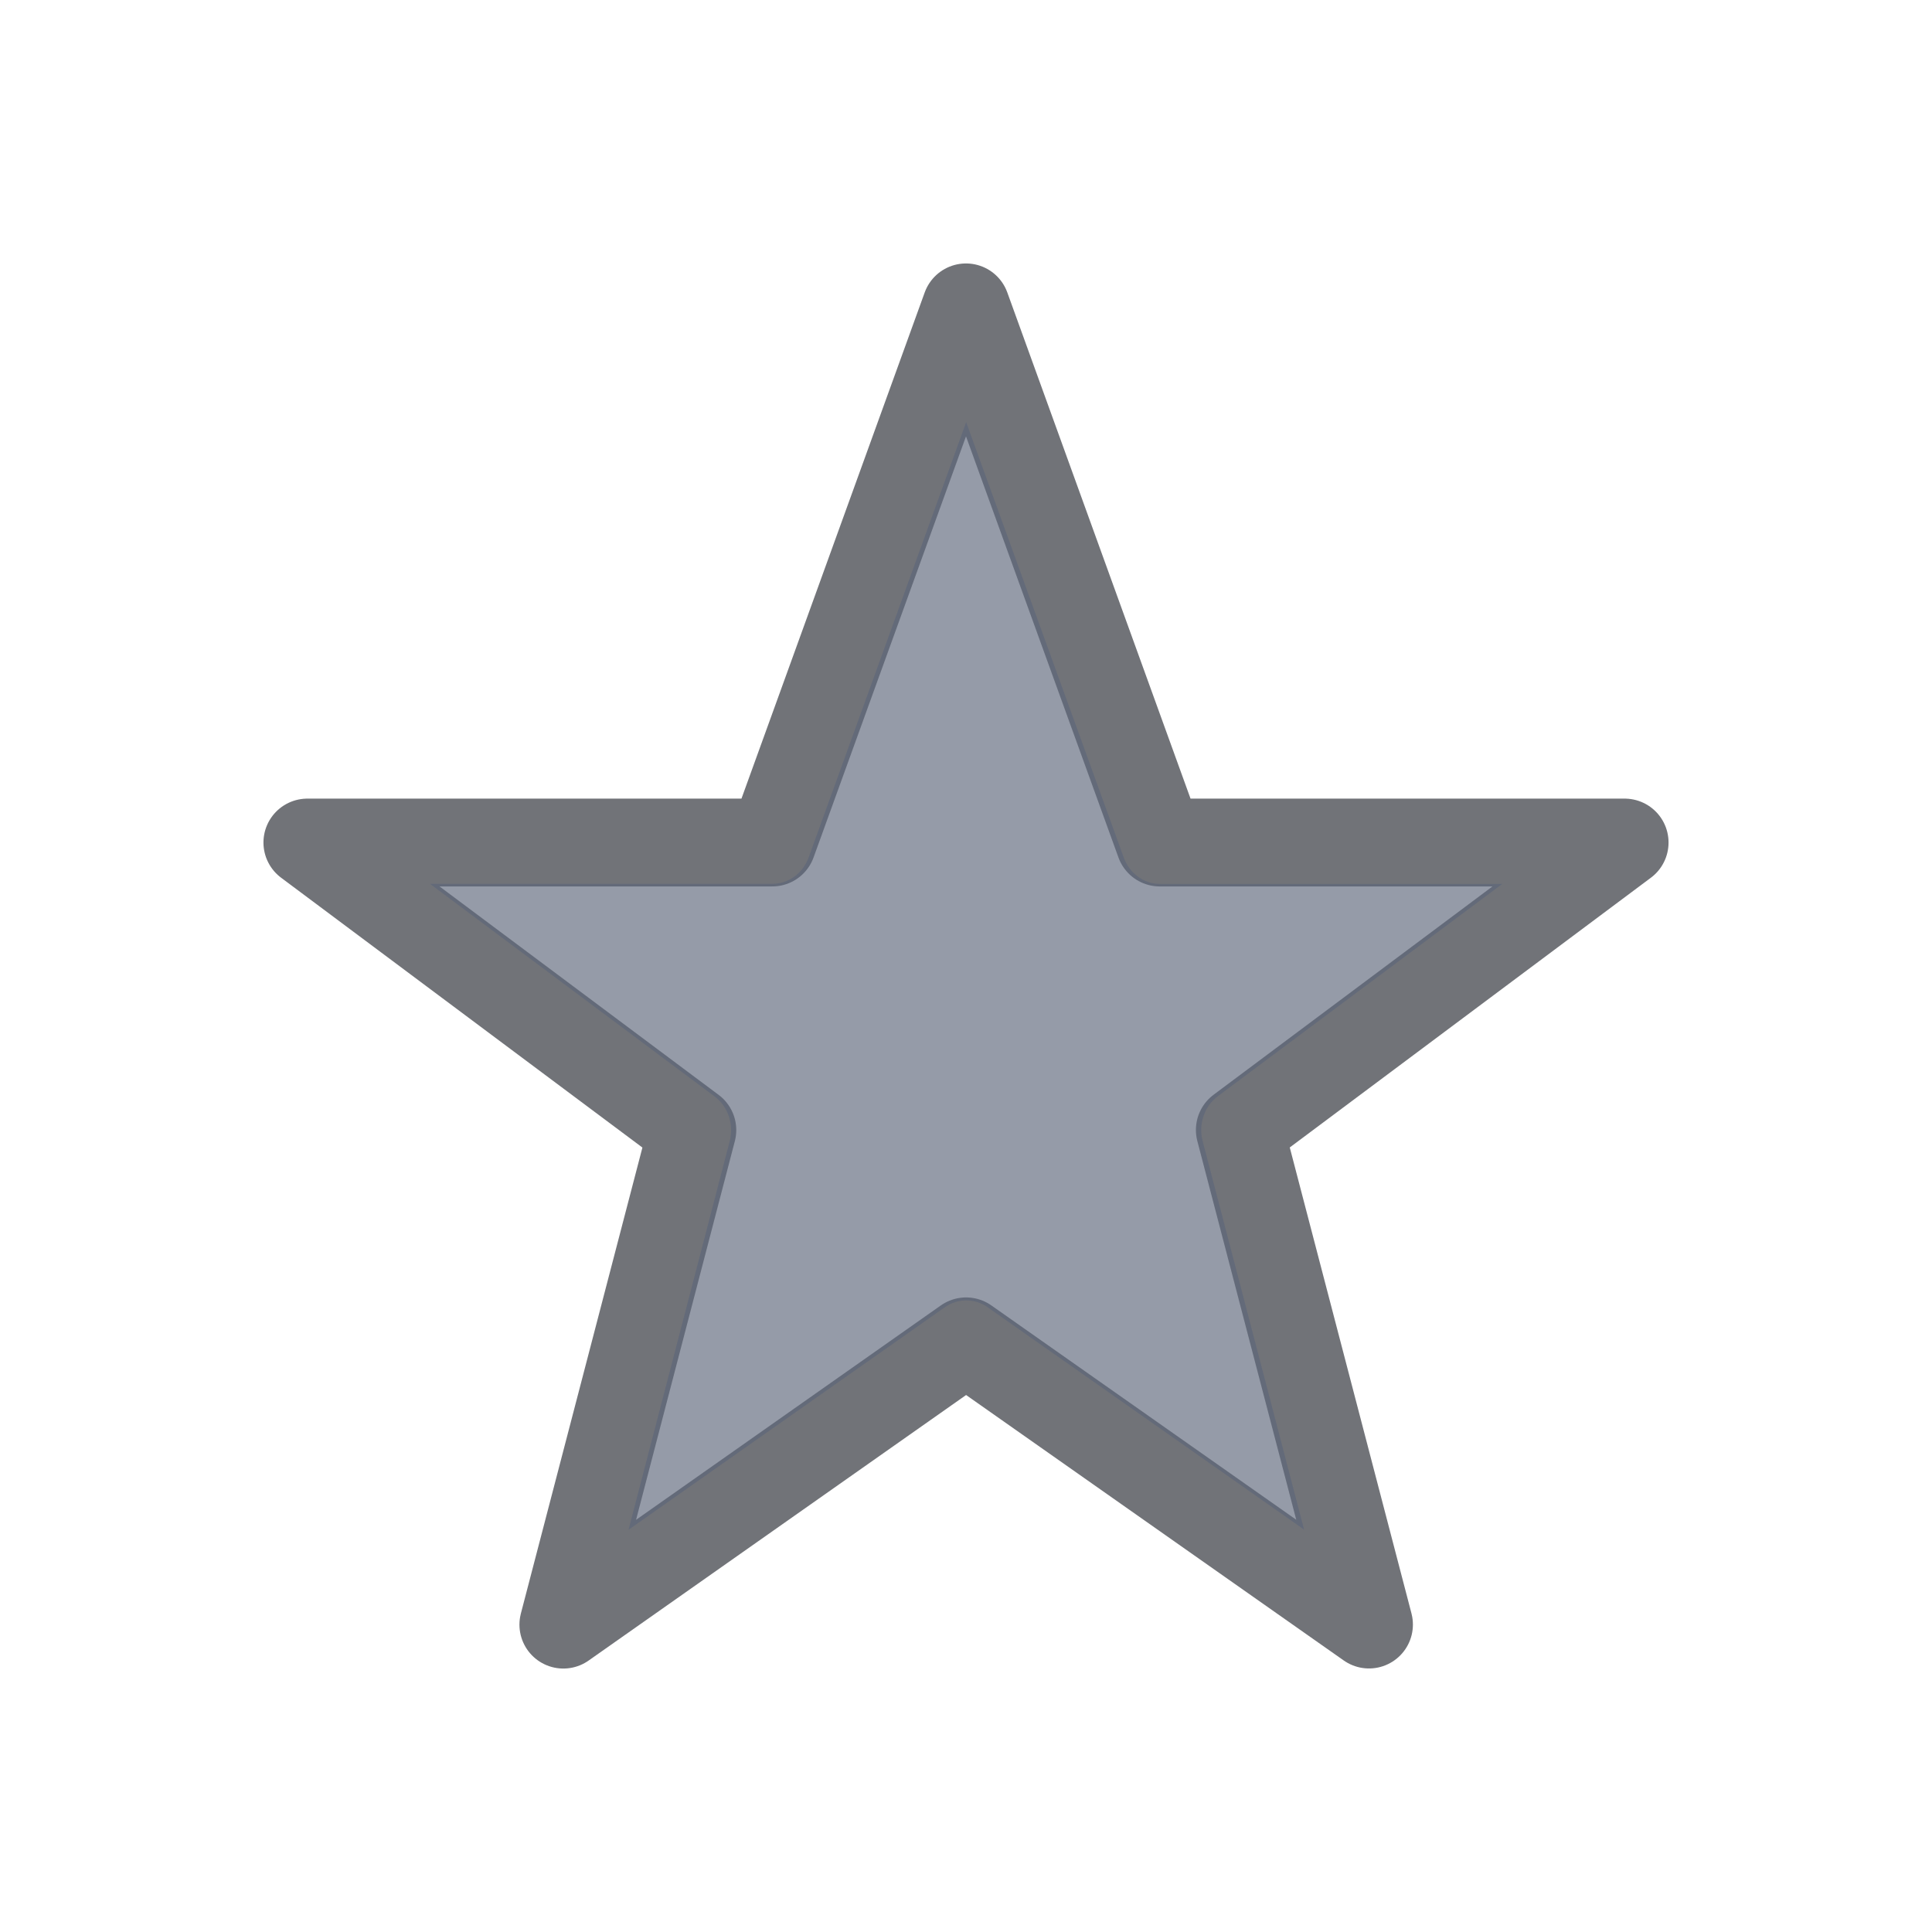
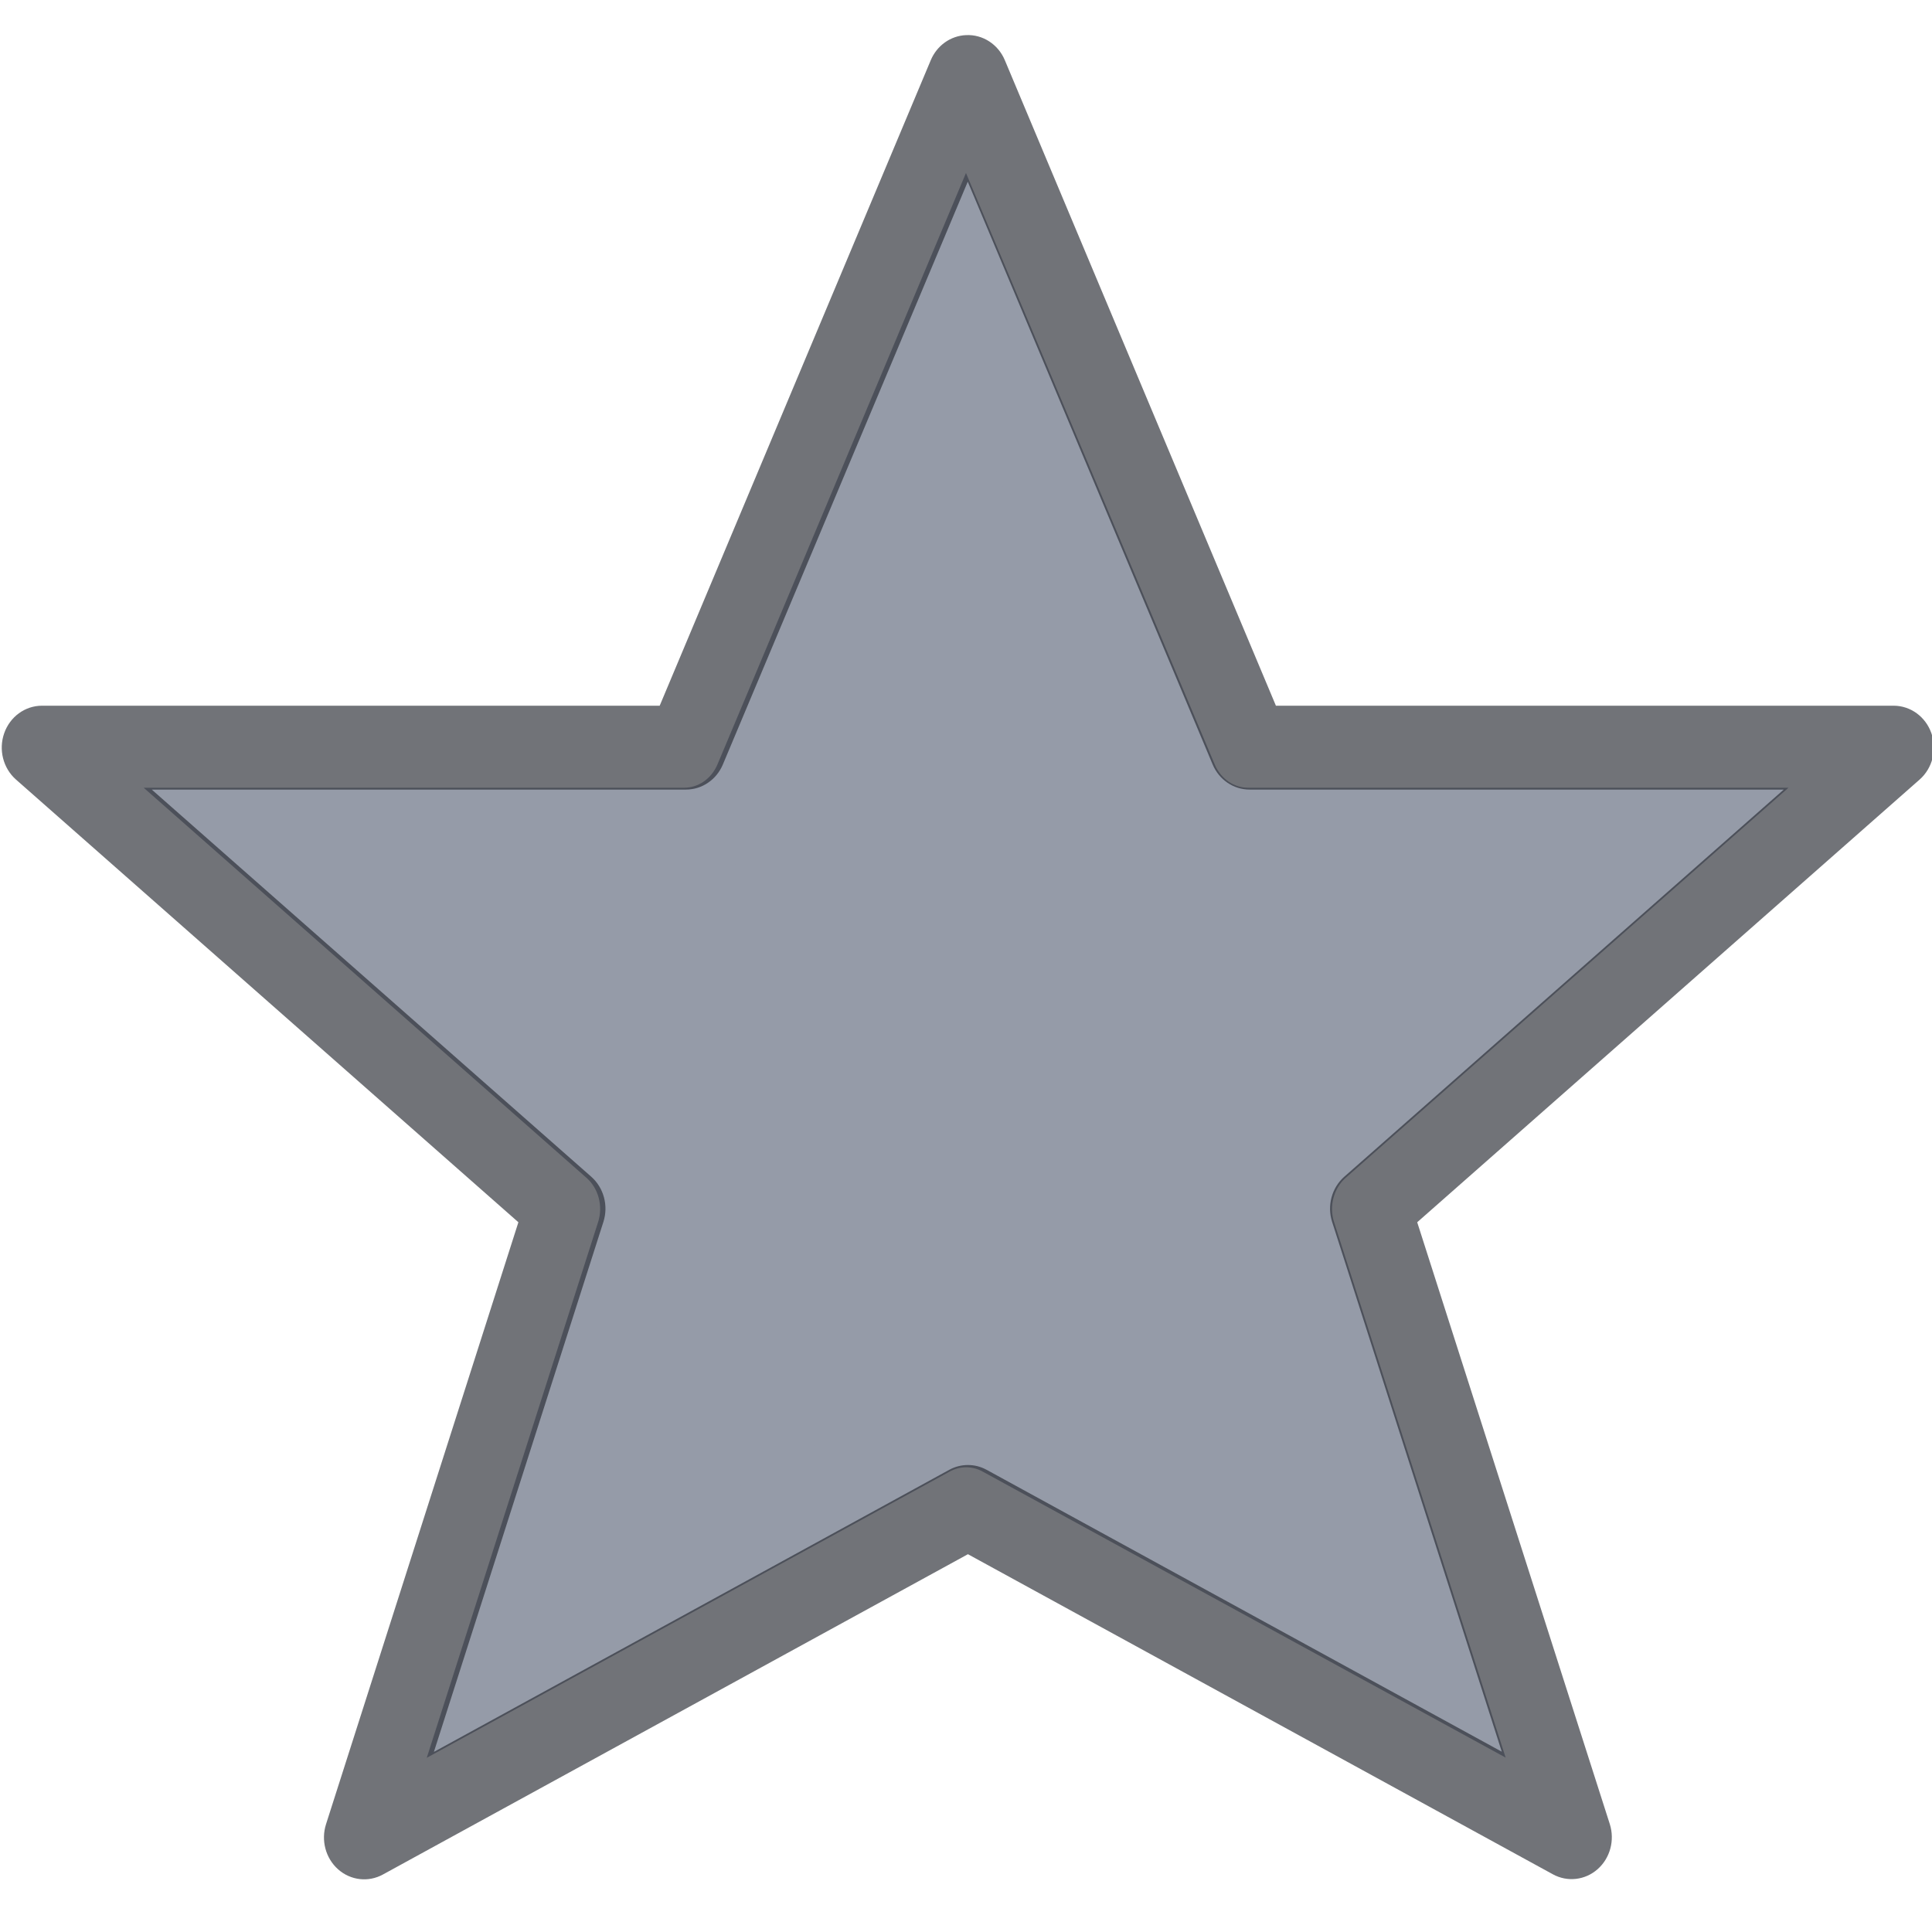
- <svg xmlns="http://www.w3.org/2000/svg" width="22" height="22" version="1.1" id="svg7">
-   <defs id="defs3">
+ <svg xmlns="http://www.w3.org/2000/svg" width="22" height="22" version="1.1">
+   <defs>
    <style id="current-color-scheme" type="text/css" />
  </defs>
-   <g id="user-bookmarks_16" transform="translate(-1444 -237)" stroke-width="1" stroke-miterlimit="4" stroke-dashoffset="0" stroke-opacity="1">
-     <path id="rect5615-89" opacity=".75" fill="none" fill-opacity=".327" stroke="none" stroke-linecap="butt" stroke-linejoin="miter" stroke-dasharray="none" d="M1447 240h16v16h-16z" />
-     <path d="M1459.589 255.499l-4.588-3.225-4.586 3.226 1.469-5.632-4.384-3.274h5.294L1455 240.5l2.206 6.094h5.294l-4.382 3.273z" id="path3092-13" display="inline" opacity=".65" fill="none" fill-opacity="1" stroke="#25282f" stroke-linecap="round" stroke-linejoin="round" />
-     <path d="M1455.002 241.807l-1.794 4.957a.441.469 0 0 1-.412.3h-3.9l3.243 2.423a.441.469 0 0 1 .17.509l-1.152 4.424 3.602-2.534a.441.469 0 0 1 .487 0l3.604 2.532-1.155-4.424a.441.469 0 0 1 .17-.509l3.242-2.42h-3.9a.441.469 0 0 1-.411-.301z" id="path3092-8-59" display="inline" opacity=".65" fill="#5c657a" fill-opacity="1" stroke="none" stroke-linecap="round" stroke-linejoin="round" />
+   <g transform="translate(-1420,-234)">
+     <rect x="1420" y="234" width="22" height="22" fill="none" opacity=".75" />
+     <path d="m1431 237.26-2.369 5.638a0.917 0.955 0 0 1-0.84 0.572h-4.831l4.049 3.567a0.917 0.955 0 0 1 0.278 1.031l-1.57 4.909 4.858-2.659a0.917 0.955 0 0 1 0.854 0l4.858 2.657-1.572-4.907a0.917 0.955 0 0 1 0.278-1.031l4.049-3.567h-4.831a0.917 0.955 0 0 1-0.84-0.572z" fill="#5c657a" opacity=".65" stroke="#5c657a" stroke-linecap="square" />
+     <path d="m1431 234.4a0.458 0.477 0 0 0-0.401 0.285l-3.087 7.351h-7.035a0.458 0.477 0 0 0-0.295 0.841l5.721 5.041-2.19 6.853a0.458 0.477 0 0 0 0.648 0.574l6.661-3.647 6.661 3.645a0.458 0.477 0 0 0 0.648-0.572l-2.193-6.853 5.721-5.041a0.458 0.477 0 0 0-0.295-0.841h-7.035l-3.087-7.351a0.458 0.477 0 0 0-0.441-0.285zm0.02 1.669 2.788 6.635a0.458 0.477 0 0 0 0.421 0.287h6.083l-5.003 4.407a0.458 0.477 0 0 0-0.14 0.516l1.932 6.033-5.866-3.21a0.458 0.477 0 0 0-0.426 0l-5.868 3.212 1.93-6.035a0.458 0.477 0 0 0-0.14-0.516l-5.003-4.407h6.083a0.458 0.477 0 0 0 0.421-0.287z" color="#000000" color-rendering="auto" fill="#25282f" image-rendering="auto" opacity=".65" shape-rendering="auto" solid-color="#000000" style="isolation:auto;mix-blend-mode:normal;text-decoration-color:#000000;text-decoration-line:none;text-decoration-style:solid;text-indent:0;text-transform:none;white-space:normal" />
  </g>
</svg>
